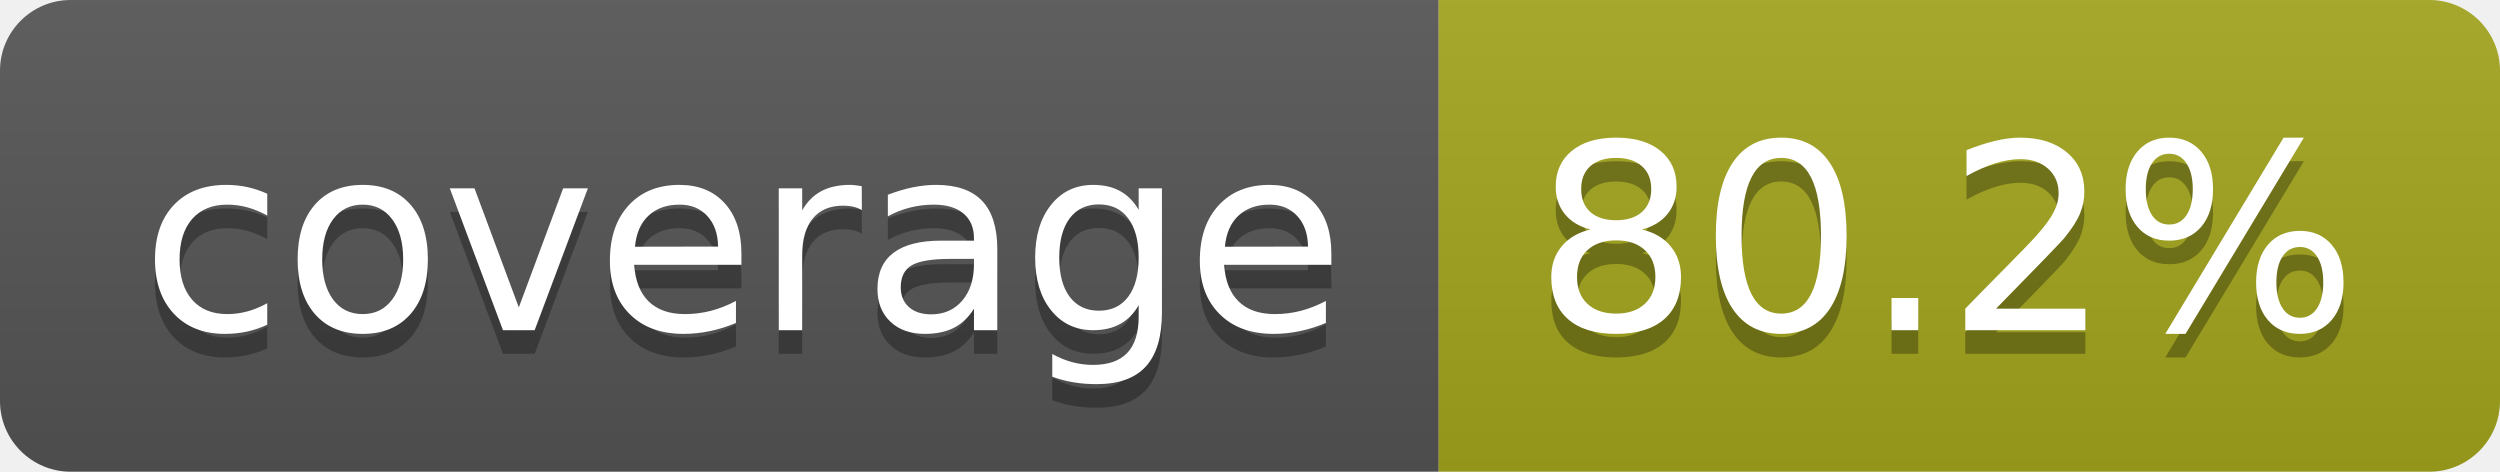
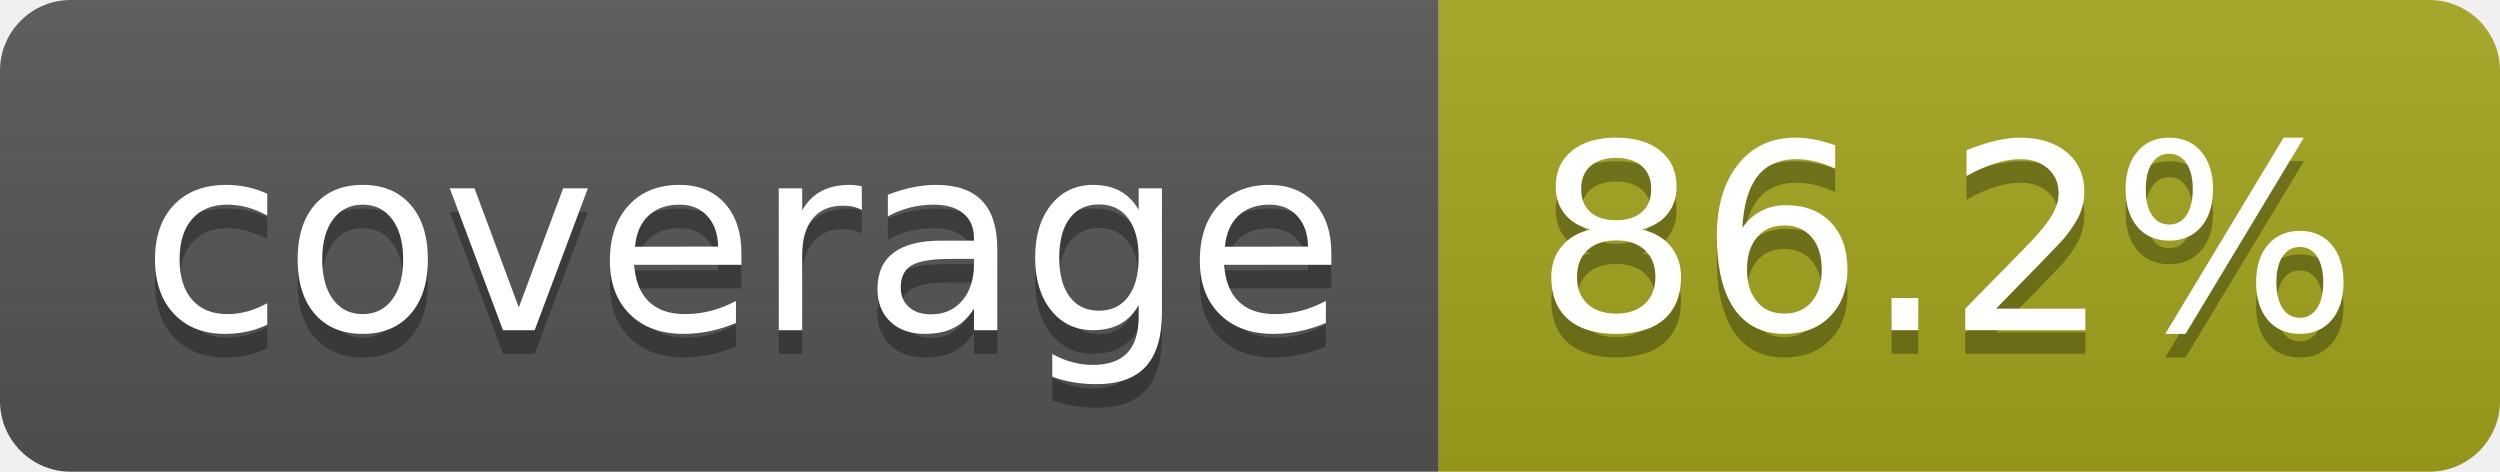
- <svg xmlns="http://www.w3.org/2000/svg" width="106" height="20" role="img" aria-label="coverage: 80.2%">
+ <svg xmlns="http://www.w3.org/2000/svg" width="106" height="20" role="img" aria-label="coverage: 86.2%">
  <linearGradient id="s" x2="0" y2="100%">
    <stop offset="0" stop-color="#bbb" stop-opacity=".1" />
    <stop offset="1" stop-opacity=".1" />
  </linearGradient>
  <clipPath id="r">
    <rect width="106" height="20" rx="3" fill="#fff" />
  </clipPath>
  <g clip-path="url(#r)">
    <rect width="61" height="20" fill="#555" />
    <rect x="61" width="45" height="20" fill="#a4a61d" />
    <rect width="106" height="20" fill="url(#s)" />
  </g>
  <g fill="#fff" text-anchor="middle" font-family="Verdana,Geneva,DejaVu Sans,sans-serif" text-rendering="geometricPrecision" font-size="110">
    <text aria-hidden="true" x="315" y="150" fill="#010101" fill-opacity=".3" transform="scale(.1)" textLength="510">coverage</text>
    <text x="315" y="140" transform="scale(.1)" fill="#fff" textLength="510">coverage</text>
-     <text aria-hidden="true" x="825" y="150" fill="#010101" fill-opacity=".3" transform="scale(.1)" textLength="350">80.2%</text>
-     <text x="825" y="140" transform="scale(.1)" fill="#fff" textLength="350">80.2%</text>
+     <text aria-hidden="true" x="825" y="150" fill="#010101" fill-opacity=".3" transform="scale(.1)" textLength="350">86.2%</text>
+     <text x="825" y="140" transform="scale(.1)" fill="#fff" textLength="350">86.2%</text>
  </g>
</svg>
